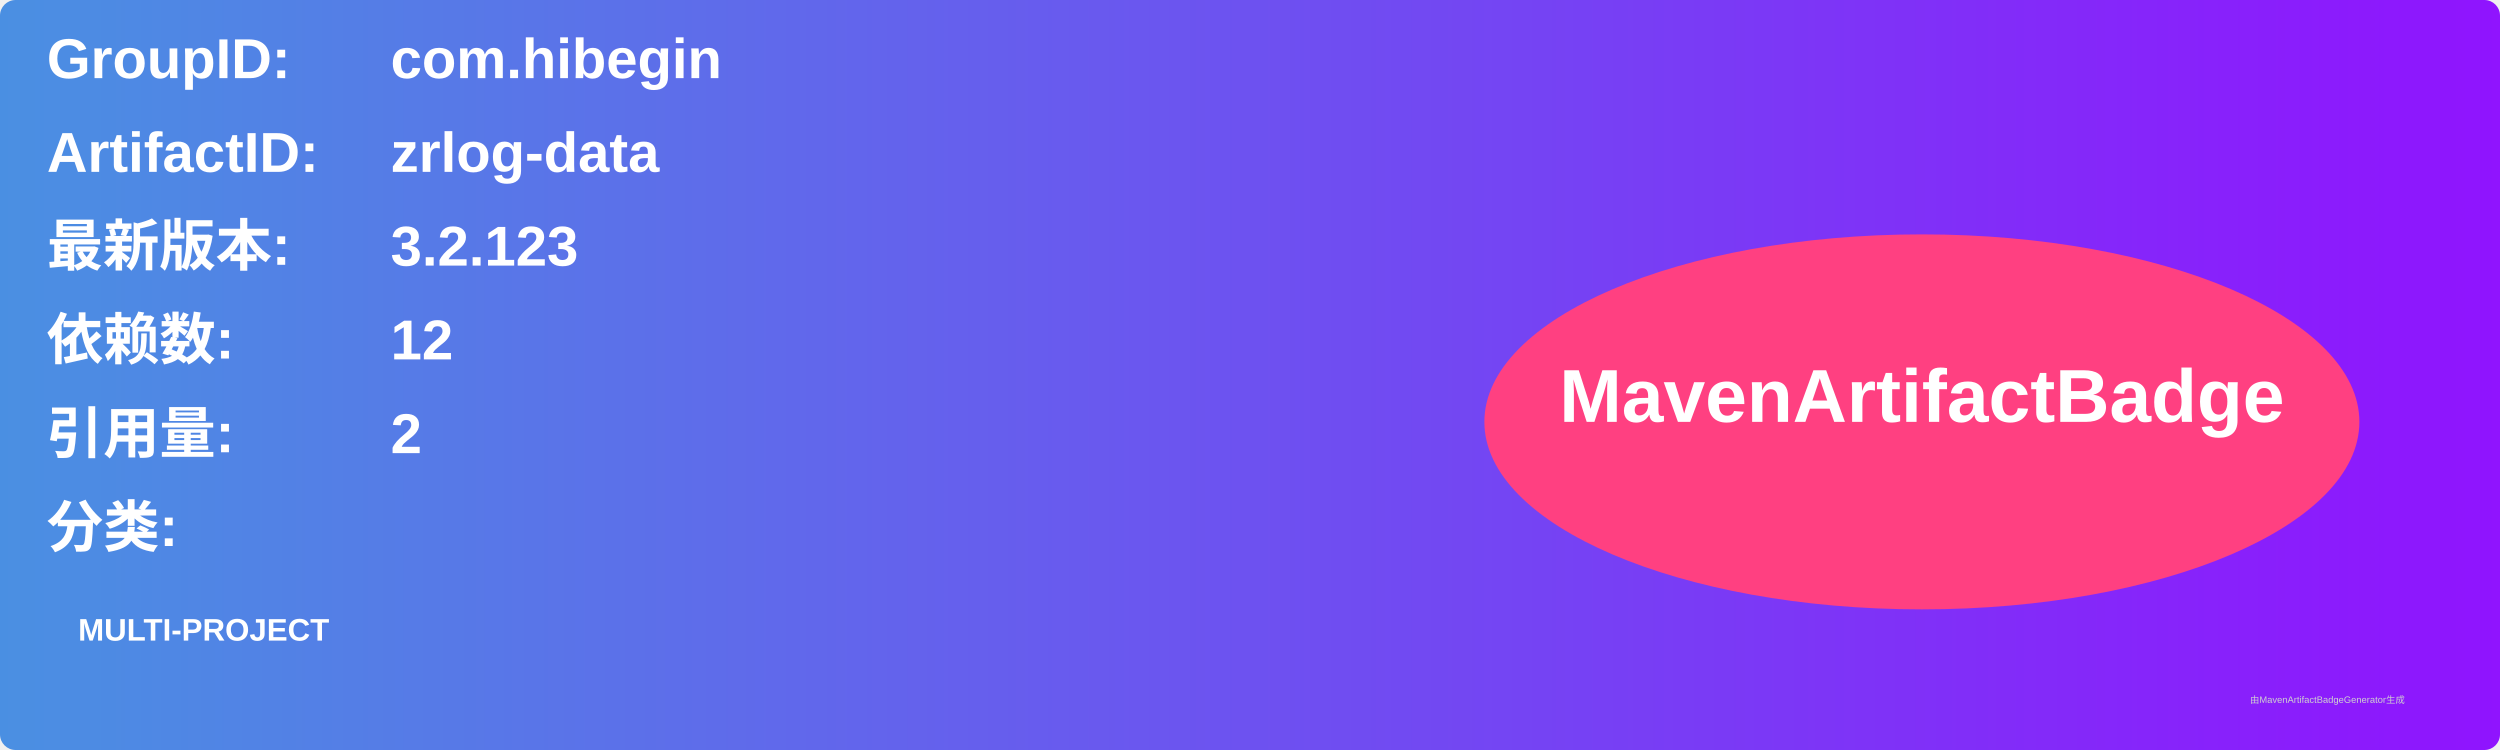
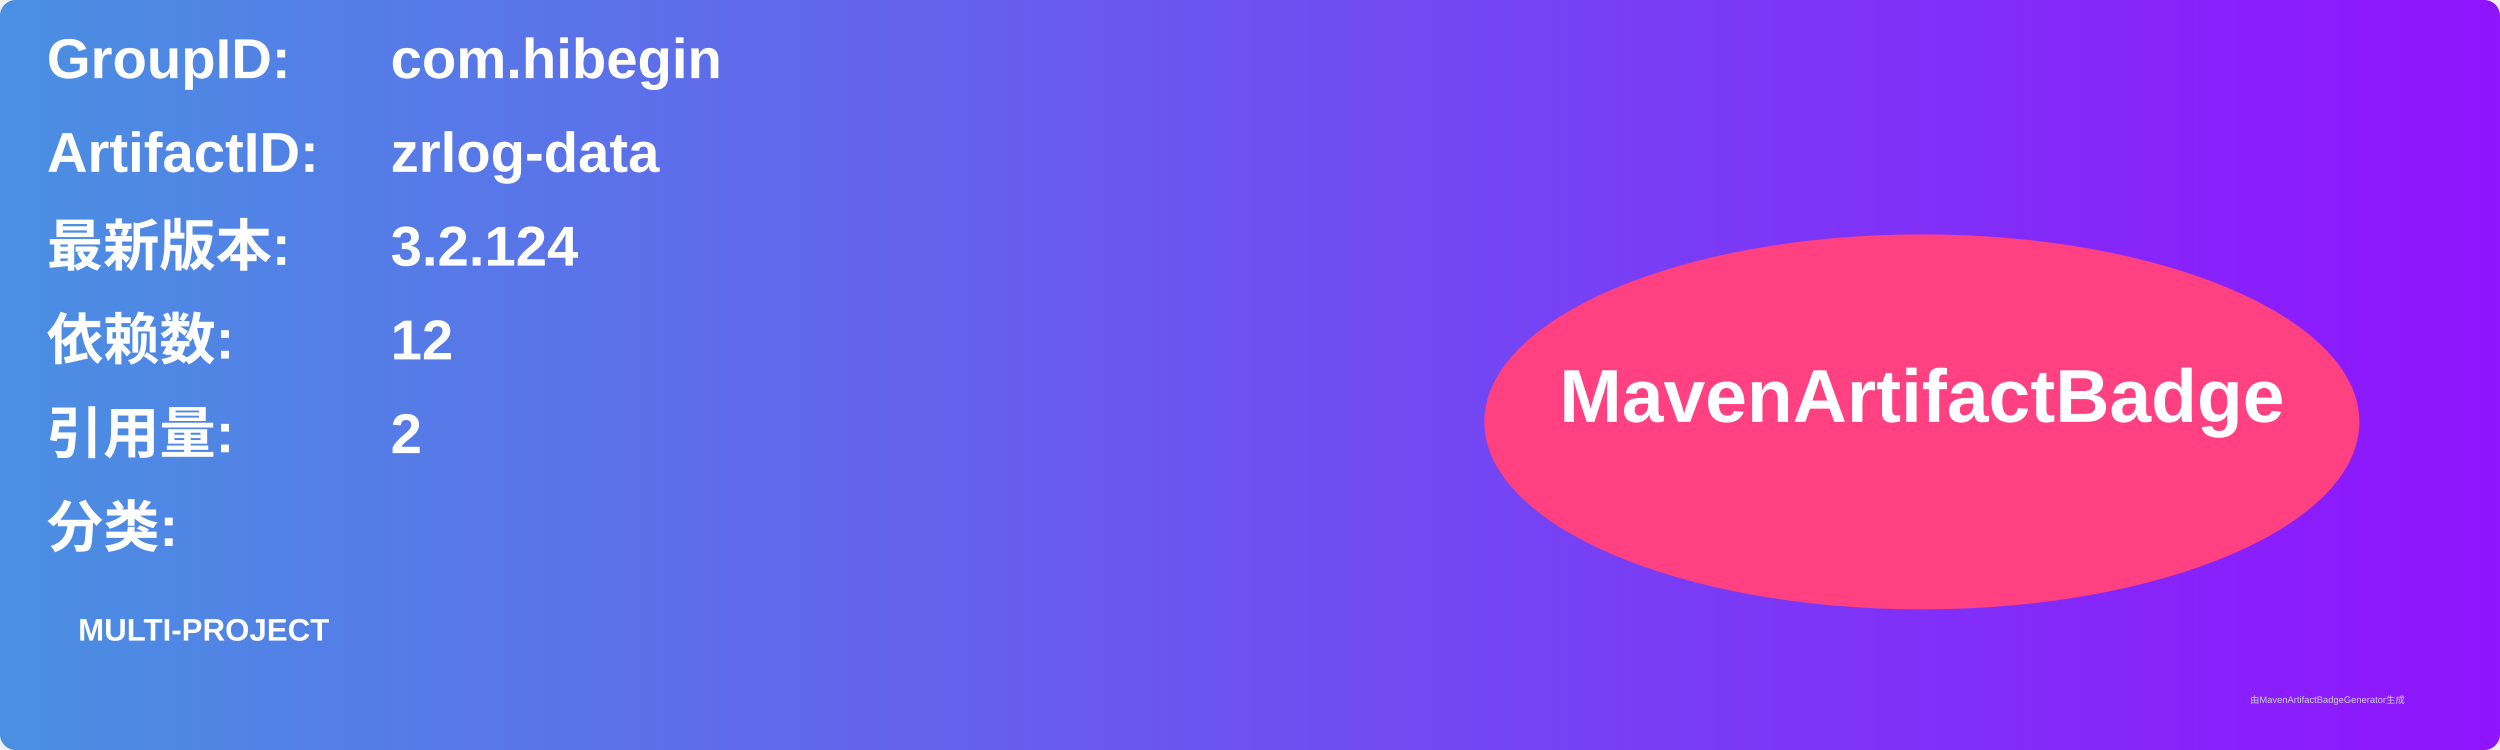
<svg xmlns="http://www.w3.org/2000/svg" width="800" height="240" viewBox="0 0 800 240">
  <linearGradient id="grad" x1="0%" y1="0%" x2="100%" y2="0%">
    <stop offset="0%" stop-color="#4a90e2" />
    <stop offset="100%" stop-color="#9013fe" />
  </linearGradient>
  <rect width="100%" height="100%" rx="5" ry="5" fill="url(#grad)" />
  <g transform="translate(15, 15)">
    <text x="0" y="10" font-family="Arial" font-size="18" fill="white" font-weight="bold" width="260">GroupID:</text>
    <text x="110" y="10" font-family="Arial" font-size="18" fill="white" font-weight="bold" width="460">com.hibegin</text>
    <text x="0" y="40" font-family="Arial" font-size="18" fill="white" font-weight="bold" width="260">ArtifactID:</text>
    <text x="110" y="40" font-family="Arial" font-size="18" fill="white" font-weight="bold" width="460">zrlog-data</text>
    <text x="0" y="70" font-family="Arial" font-size="18" fill="white" font-weight="bold">最新版本:</text>
    <text x="110" y="70" font-family="Arial" font-size="18" fill="white" font-weight="bold">
-       <tspan font-weight="bold">3.2.123</tspan>
+       <tspan font-weight="bold">3.2.124</tspan>
    </text>
    <text x="0" y="100" font-family="Arial" font-size="18" fill="white" font-weight="bold">依赖数: </text>
    <text x="110" y="100" font-family="Arial" font-size="18" fill="white">
      <tspan font-weight="bold">12</tspan>
    </text>
    <text x="0" y="130" font-family="Arial" font-size="18" fill="white" font-weight="bold">引用量: </text>
    <text x="110" y="130" font-family="Arial" font-size="18" fill="white">
      <tspan font-weight="bold">2</tspan>
    </text>
    <text x="0" y="160" font-family="Arial" font-size="18" fill="white" font-weight="bold">分类:</text>
    <text x="10" y="190" font-family="Arial" font-size="10" fill="white">
      <tspan font-weight="bold">MULTI-PROJECT</tspan>
    </text>
    <ellipse cx="600" cy="120" rx="140" ry="60" fill="#ff4081" />
    <text x="600" y="120" text-anchor="middle" font-family="Arial" font-size="24" fill="white" font-weight="bold">MavenArtifactBadge</text>
  </g>
  <text x="720" y="225" font-family="Arial" font-size="3" fill="#d0d0d0">由MavenArtifactBadgeGenerator生成</text>
</svg>
